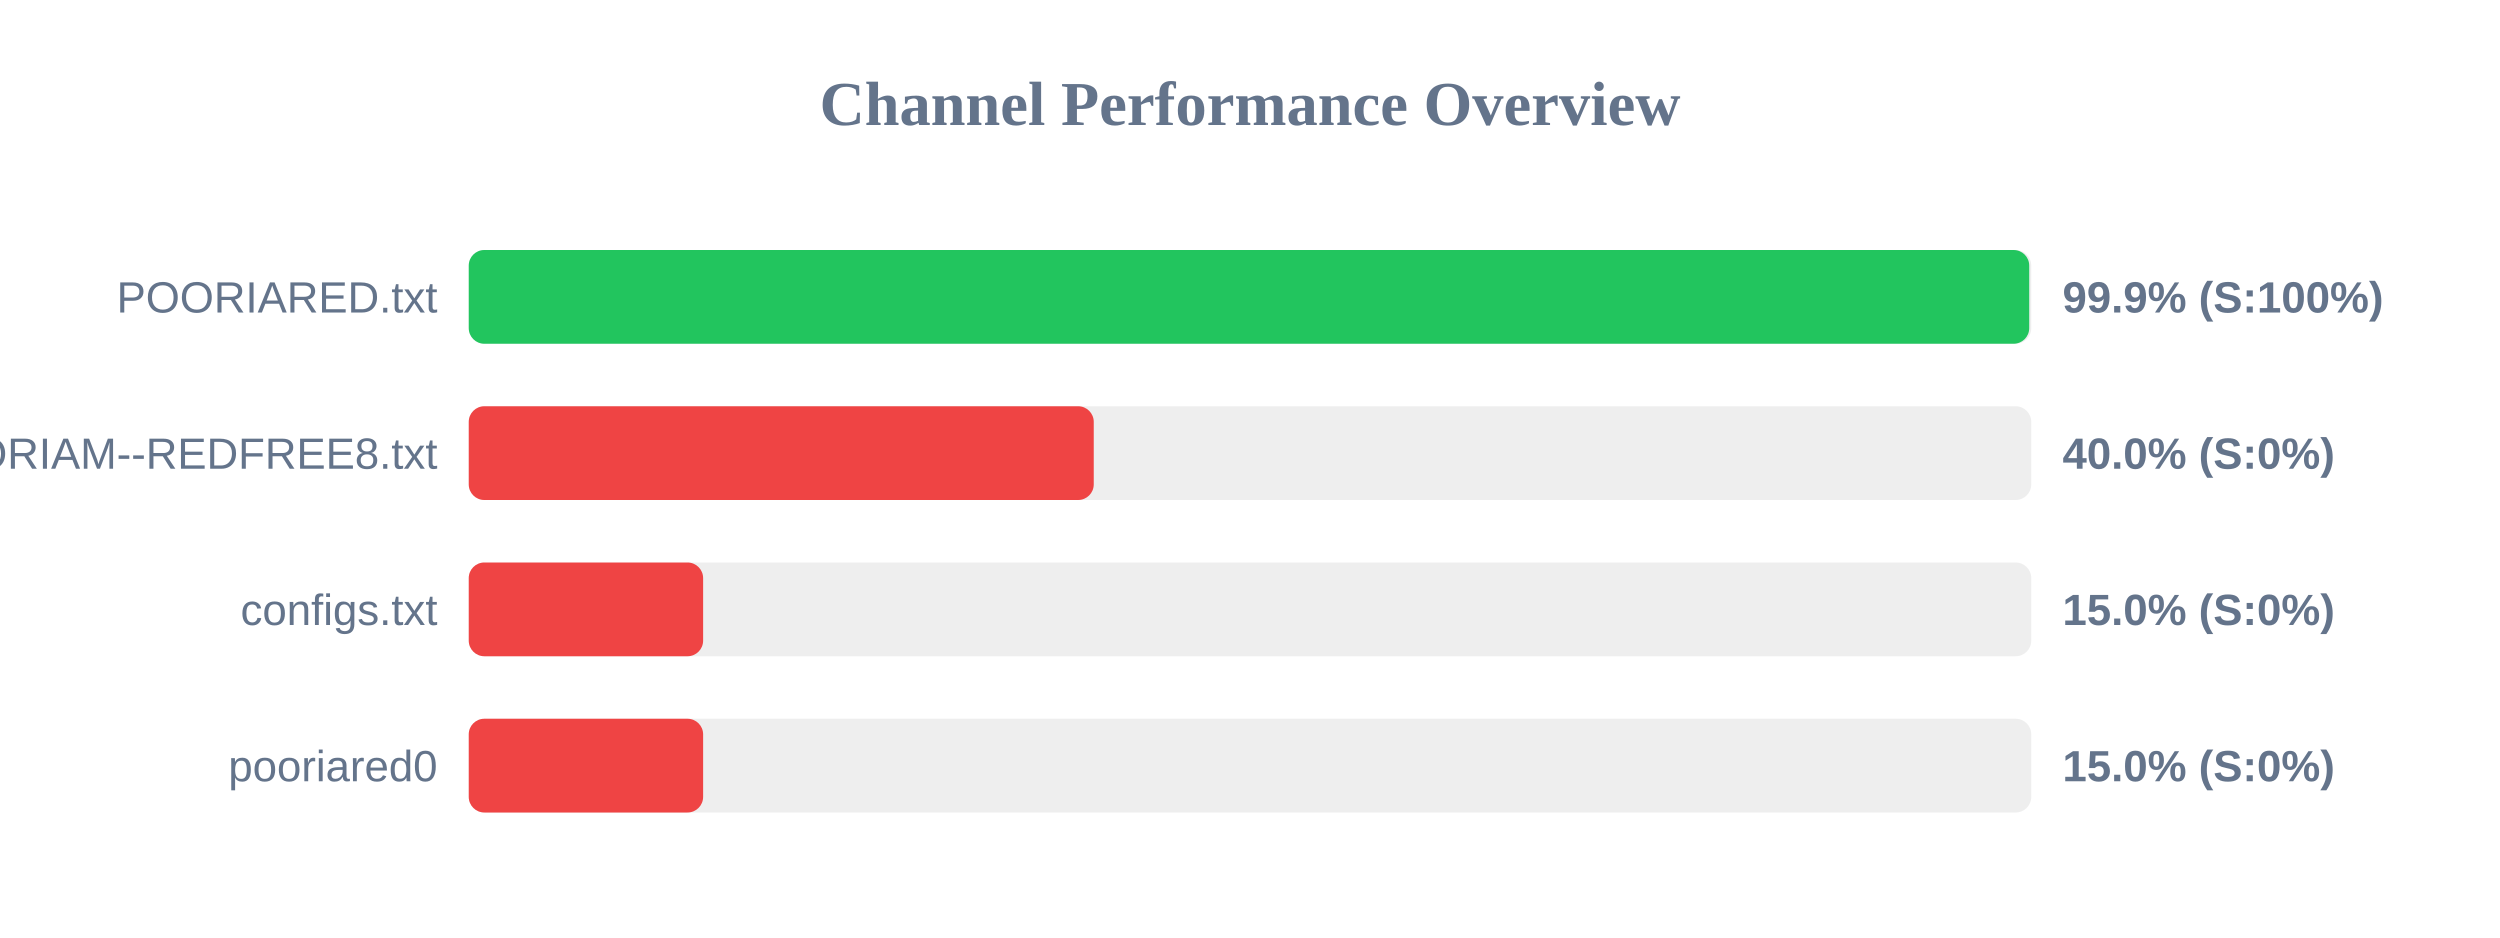
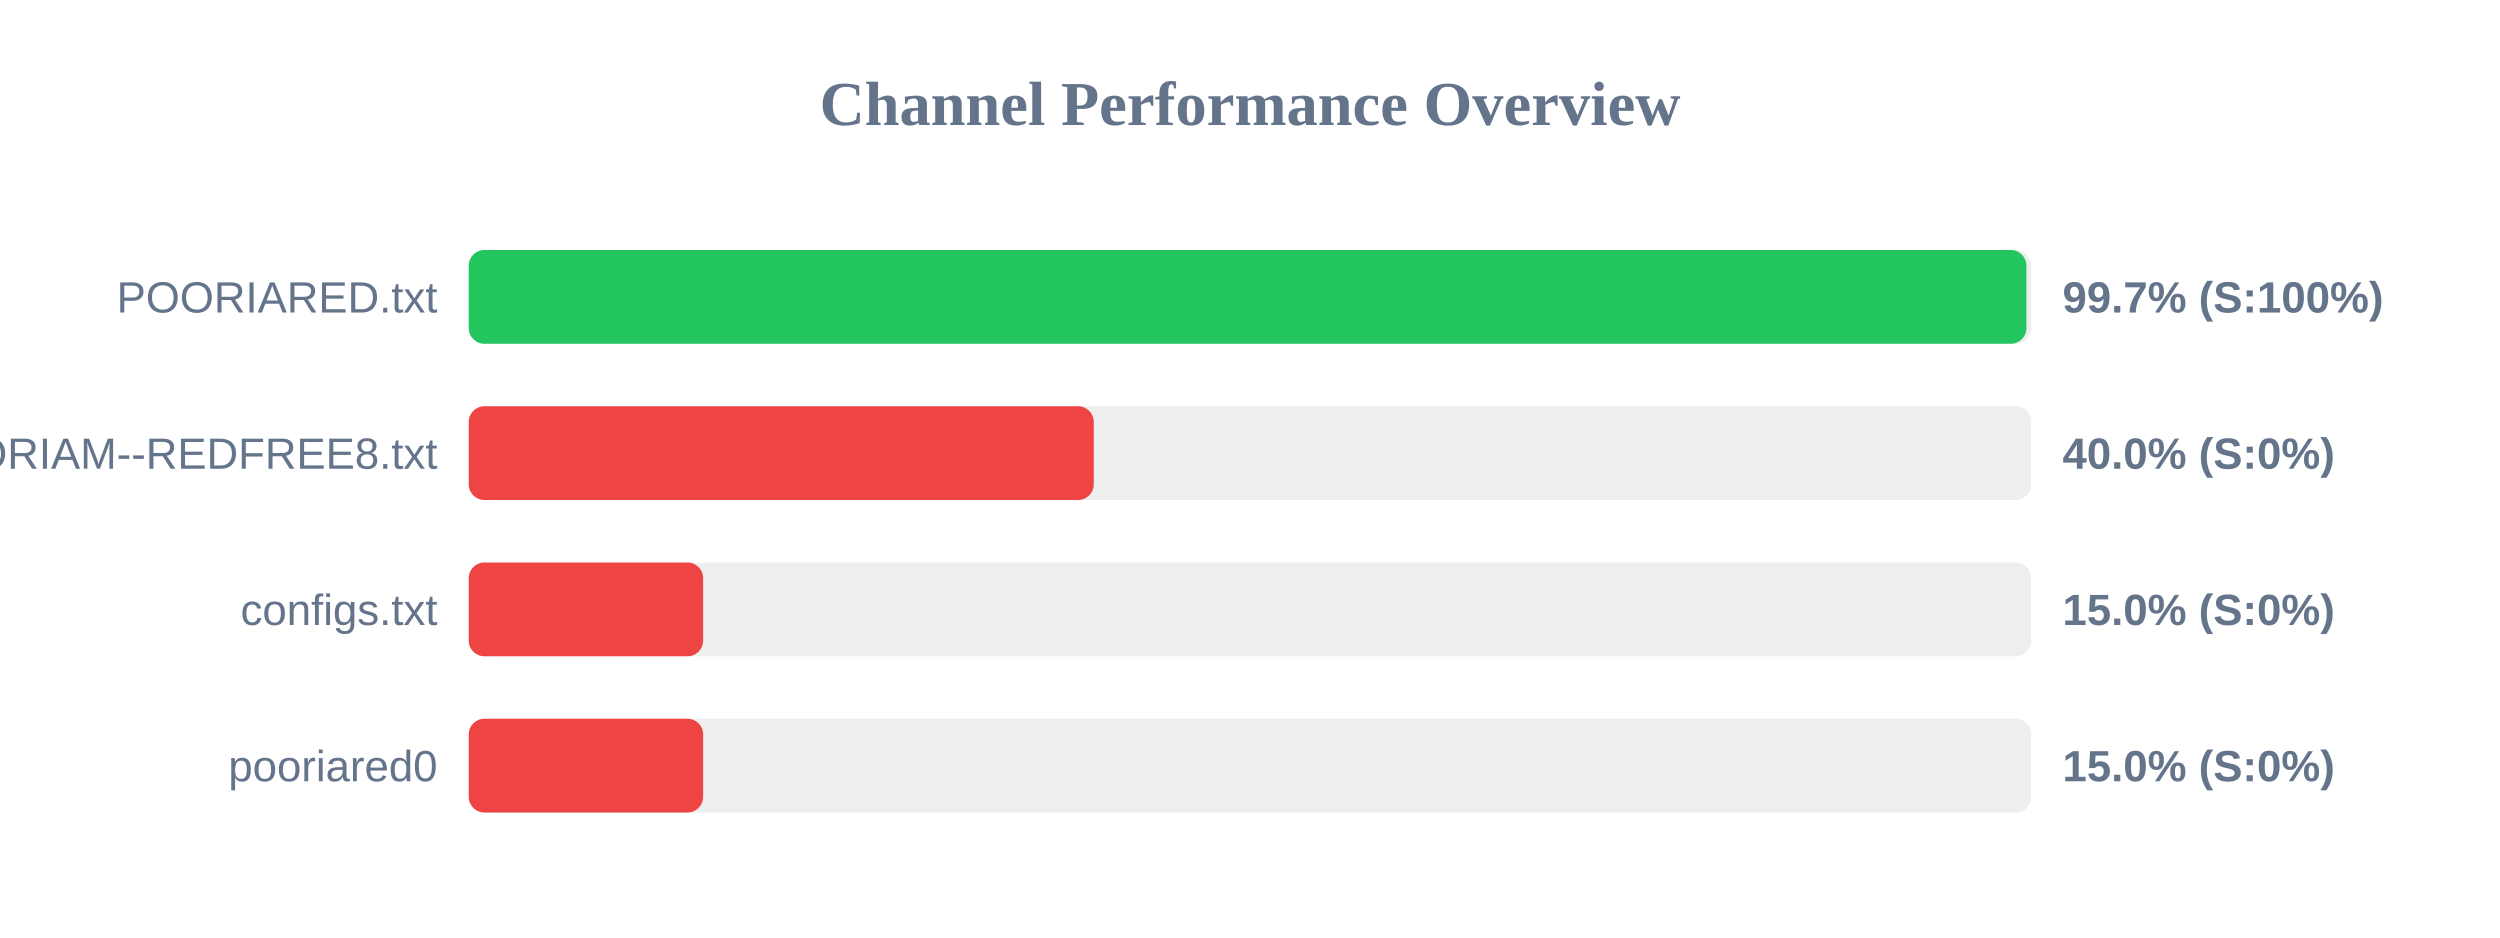
<svg xmlns="http://www.w3.org/2000/svg" width="800" height="300" version="1.1">
  <style>
        .row { font: 14px Arial; fill: #64748b; }
        .score { font: bold 14px Arial; fill: #64748b; }
    </style>
  <text x="400" y="40" text-anchor="middle" font-size="20px" font-weight="bold" fill="#64748b">Channel Performance Overview</text>
  <rect x="150" y="80" width="500" height="30" fill="#eee" rx="5" />
-   <rect x="150" y="80" width="499.35" height="30" fill="#22c55e" rx="5" />
+   <rect x="150" y="80" width="498.45" height="30" fill="#22c55e" rx="5" />
  <text x="140" y="100" text-anchor="end" class="row">POORIARED.txt</text>
-   <text x="660" y="100" text-anchor="start" class="score">99.9% (S:100%)</text>
+   <text x="660" y="100" text-anchor="start" class="score">99.7% (S:100%)</text>
  <rect x="150" y="130" width="500" height="30" fill="#eee" rx="5" />
  <rect x="150" y="130" width="200.0" height="30" fill="#ef4444" rx="5" />
  <text x="140" y="150" text-anchor="end" class="row">POORIAM--REDFREE8.txt</text>
  <text x="660" y="150" text-anchor="start" class="score">40.0% (S:0%)</text>
  <rect x="150" y="180" width="500" height="30" fill="#eee" rx="5" />
  <rect x="150" y="180" width="75.0" height="30" fill="#ef4444" rx="5" />
  <text x="140" y="200" text-anchor="end" class="row">configs.txt</text>
  <text x="660" y="200" text-anchor="start" class="score">15.0% (S:0%)</text>
  <rect x="150" y="230" width="500" height="30" fill="#eee" rx="5" />
  <rect x="150" y="230" width="75.0" height="30" fill="#ef4444" rx="5" />
  <text x="140" y="250" text-anchor="end" class="row">pooriared0</text>
  <text x="660" y="250" text-anchor="start" class="score">15.0% (S:0%)</text>
</svg>
